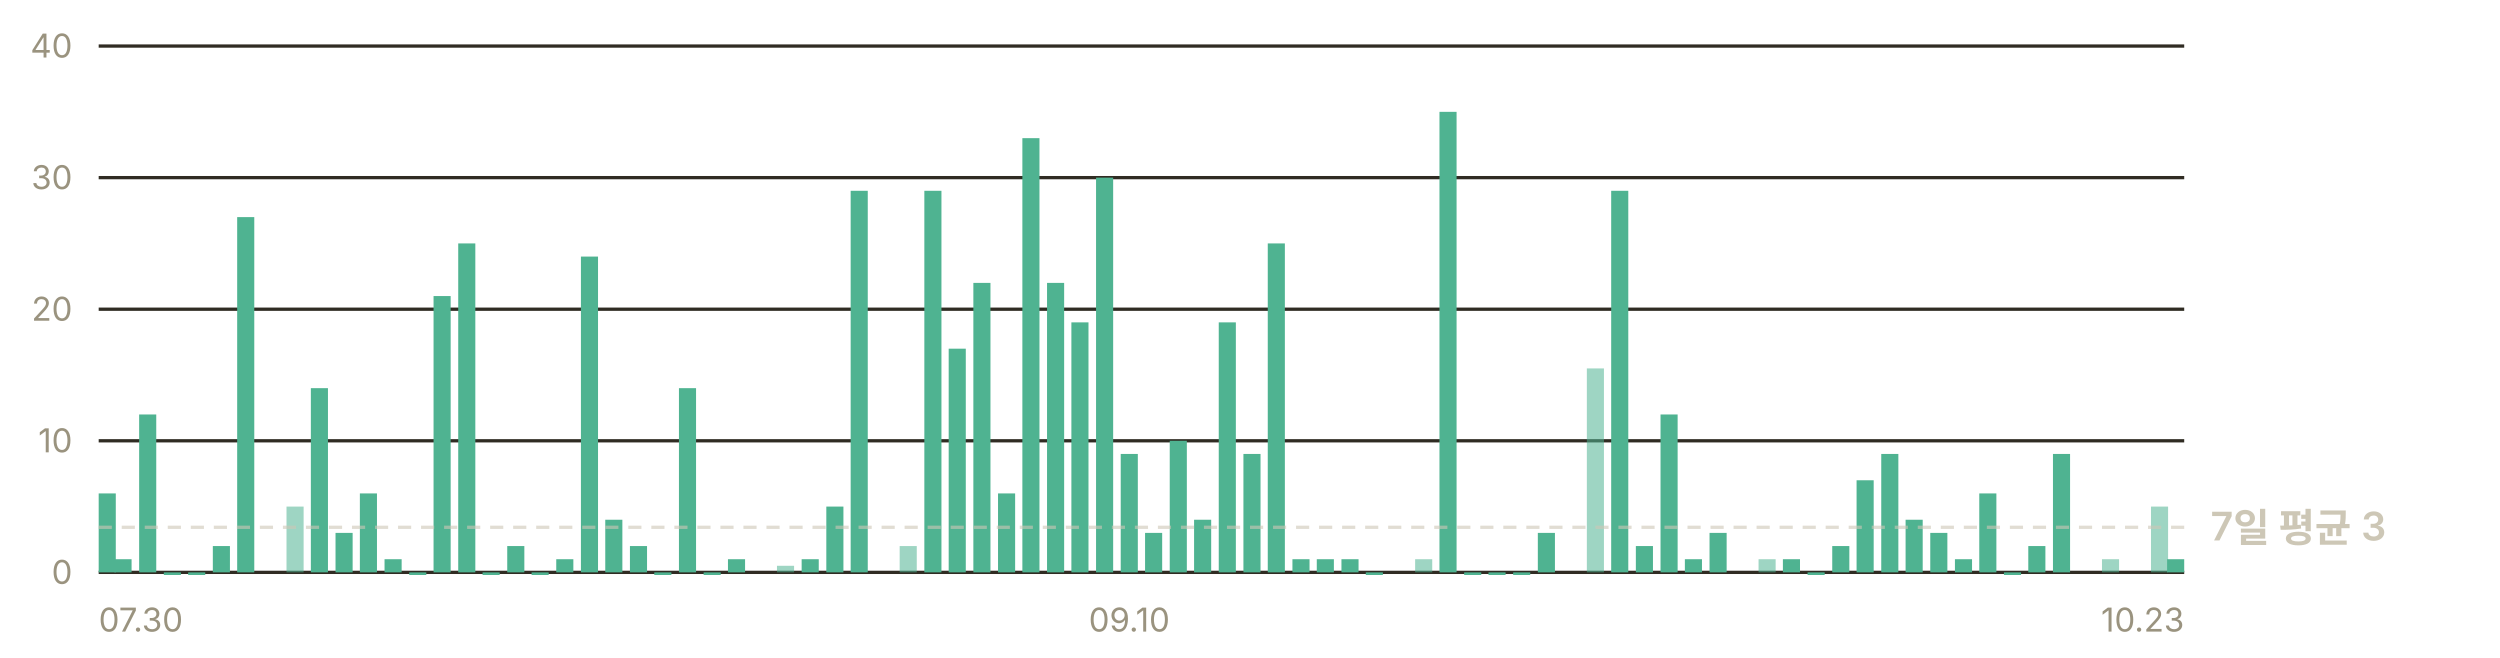
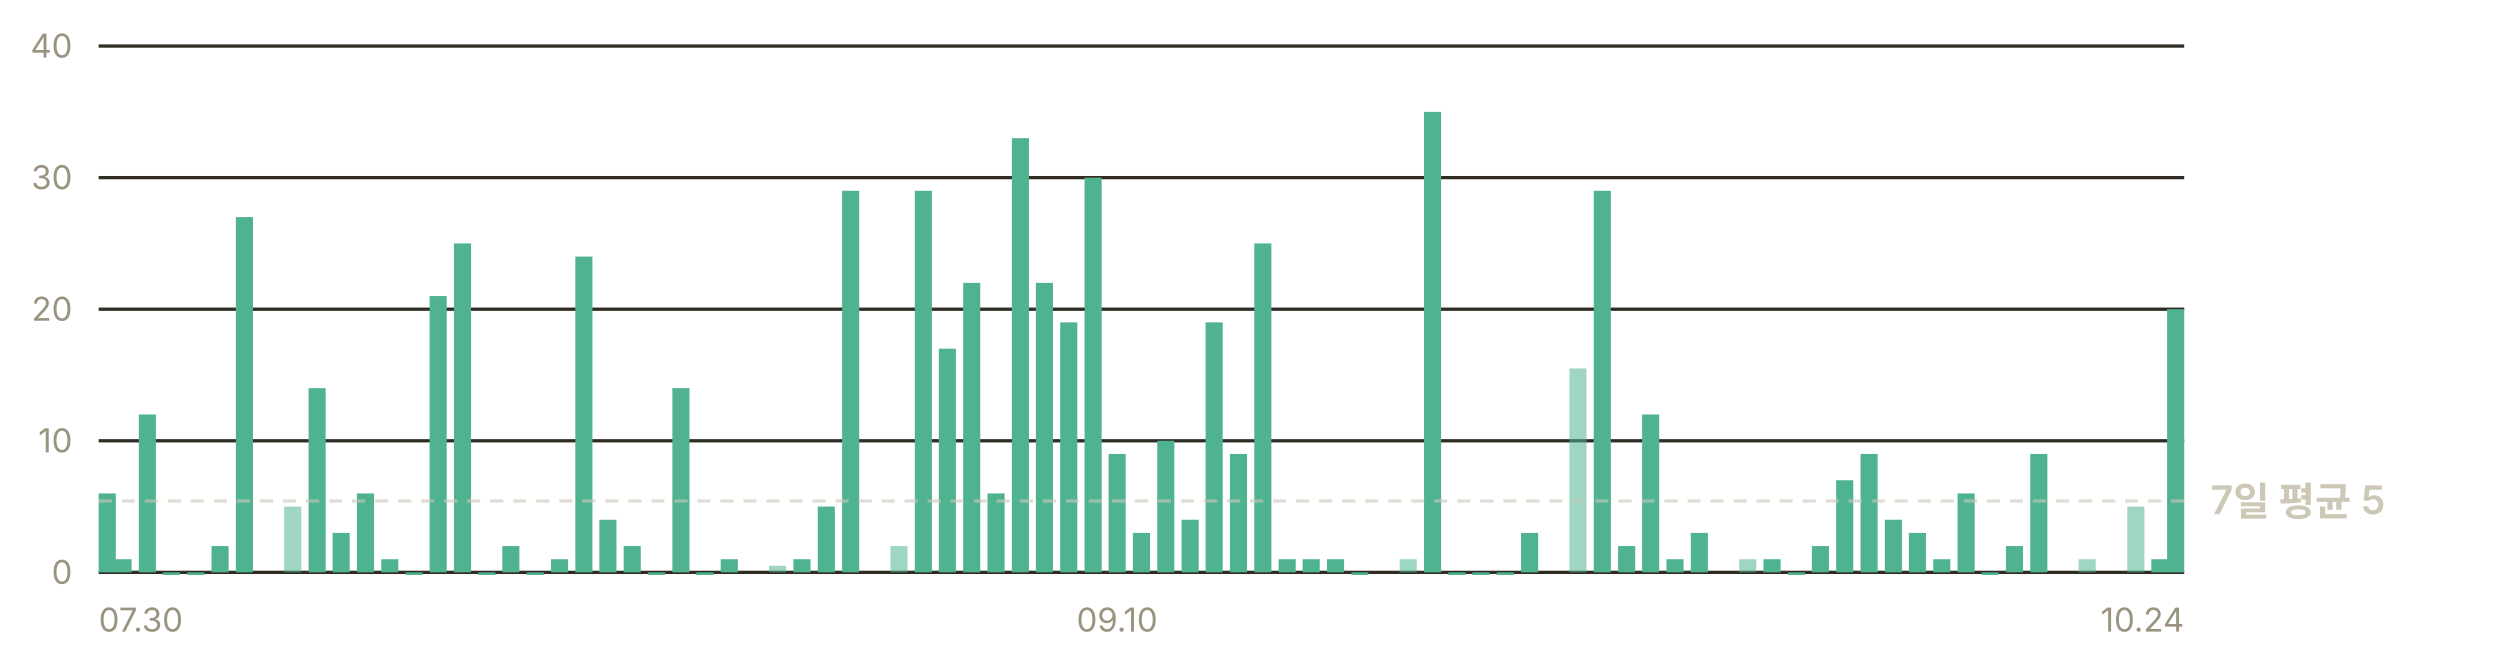
- <svg xmlns="http://www.w3.org/2000/svg" width="760" height="200" viewBox="0 0 760 200" role="img" aria-label="일별 앱 실행 추정 — 최근 7일 평균 하루 3회">
+ <svg xmlns="http://www.w3.org/2000/svg" width="760" height="200" viewBox="0 0 760 200" role="img" aria-label="일별 앱 실행 추정 — 최근 7일 평균 하루 5회">
  <g font-family="-apple-system, BlinkMacSystemFont, 'Segoe UI', 'Malgun Gothic', 'Apple SD Gothic Neo', sans-serif" font-size="11">
    <line x1="30" y1="174.0" x2="664" y2="174.0" stroke="#302c23" stroke-width="1" />
    <text x="22" y="177.5" fill="#9a937f" font-size="10" text-anchor="end">0</text>
    <line x1="30" y1="134.0" x2="664" y2="134.0" stroke="#302c23" stroke-width="1" />
    <text x="22" y="137.5" fill="#9a937f" font-size="10" text-anchor="end">10</text>
    <line x1="30" y1="94.0" x2="664" y2="94.0" stroke="#302c23" stroke-width="1" />
    <text x="22" y="97.5" fill="#9a937f" font-size="10" text-anchor="end">20</text>
    <line x1="30" y1="54.0" x2="664" y2="54.0" stroke="#302c23" stroke-width="1" />
    <text x="22" y="57.5" fill="#9a937f" font-size="10" text-anchor="end">30</text>
    <line x1="30" y1="14.0" x2="664" y2="14.0" stroke="#302c23" stroke-width="1" />
    <text x="22" y="17.5" fill="#9a937f" font-size="10" text-anchor="end">40</text>
    <rect x="30.0" y="150.0" width="5.2" height="24.0" fill="#4fb391" />
    <rect x="34.8" y="170.0" width="5.2" height="4.0" fill="#4fb391" />
-     <rect x="42.3" y="126.0" width="5.2" height="48.0" fill="#4fb391" />
-     <rect x="49.8" y="174.0" width="5.2" height="0.8" fill="#4fb391" />
-     <rect x="57.2" y="174.0" width="5.2" height="0.8" fill="#4fb391" />
-     <rect x="64.7" y="166.0" width="5.2" height="8.0" fill="#4fb391" />
-     <rect x="72.1" y="66.0" width="5.2" height="108.0" fill="#4fb391" />
-     <rect x="87.1" y="154.0" width="5.2" height="20.0" fill="#4fb391" opacity="0.55" />
-     <rect x="94.5" y="118.0" width="5.2" height="56.0" fill="#4fb391" />
-     <rect x="102.0" y="162.0" width="5.2" height="12.0" fill="#4fb391" />
-     <rect x="109.4" y="150.0" width="5.2" height="24.0" fill="#4fb391" />
-     <rect x="116.9" y="170.0" width="5.2" height="4.0" fill="#4fb391" />
-     <rect x="124.4" y="174.0" width="5.2" height="0.8" fill="#4fb391" />
-     <rect x="131.8" y="90.0" width="5.2" height="84.0" fill="#4fb391" />
-     <rect x="139.3" y="74.0" width="5.2" height="100.0" fill="#4fb391" />
-     <rect x="146.7" y="174.0" width="5.2" height="0.8" fill="#4fb391" />
-     <rect x="154.2" y="166.0" width="5.2" height="8.0" fill="#4fb391" />
-     <rect x="161.6" y="174.0" width="5.2" height="0.8" fill="#4fb391" />
-     <rect x="169.1" y="170.0" width="5.2" height="4.0" fill="#4fb391" />
-     <rect x="176.6" y="78.0" width="5.2" height="96.0" fill="#4fb391" />
-     <rect x="184.0" y="158.0" width="5.2" height="16.0" fill="#4fb391" />
-     <rect x="191.5" y="166.0" width="5.2" height="8.0" fill="#4fb391" />
-     <rect x="198.9" y="174.0" width="5.2" height="0.8" fill="#4fb391" />
-     <rect x="206.4" y="118.0" width="5.2" height="56.0" fill="#4fb391" />
-     <rect x="213.9" y="174.0" width="5.2" height="0.8" fill="#4fb391" />
-     <rect x="221.3" y="170.0" width="5.2" height="4.0" fill="#4fb391" />
-     <rect x="236.2" y="172.0" width="5.2" height="2.0" fill="#4fb391" opacity="0.55" />
-     <rect x="243.7" y="170.0" width="5.2" height="4.0" fill="#4fb391" />
-     <rect x="251.2" y="154.0" width="5.2" height="20.0" fill="#4fb391" />
-     <rect x="258.6" y="58.0" width="5.2" height="116.0" fill="#4fb391" />
-     <rect x="273.5" y="166.0" width="5.2" height="8.0" fill="#4fb391" opacity="0.55" />
-     <rect x="281.0" y="58.0" width="5.2" height="116.0" fill="#4fb391" />
-     <rect x="288.4" y="106.0" width="5.2" height="68.0" fill="#4fb391" />
-     <rect x="295.9" y="86.0" width="5.2" height="88.0" fill="#4fb391" />
-     <rect x="303.4" y="150.0" width="5.2" height="24.0" fill="#4fb391" />
-     <rect x="310.8" y="42.0" width="5.2" height="132.0" fill="#4fb391" />
-     <rect x="318.3" y="86.0" width="5.2" height="88.0" fill="#4fb391" />
-     <rect x="325.7" y="98.0" width="5.2" height="76.0" fill="#4fb391" />
-     <rect x="333.2" y="54.0" width="5.2" height="120.0" fill="#4fb391" />
-     <rect x="340.7" y="138.0" width="5.2" height="36.0" fill="#4fb391" />
-     <rect x="348.1" y="162.0" width="5.2" height="12.0" fill="#4fb391" />
-     <rect x="355.6" y="134.0" width="5.2" height="40.0" fill="#4fb391" />
-     <rect x="363.0" y="158.0" width="5.2" height="16.0" fill="#4fb391" />
-     <rect x="370.5" y="98.0" width="5.2" height="76.0" fill="#4fb391" />
-     <rect x="378.0" y="138.0" width="5.2" height="36.0" fill="#4fb391" />
-     <rect x="385.4" y="74.0" width="5.2" height="100.0" fill="#4fb391" />
-     <rect x="392.9" y="170.0" width="5.2" height="4.0" fill="#4fb391" />
-     <rect x="400.3" y="170.0" width="5.2" height="4.0" fill="#4fb391" />
-     <rect x="407.8" y="170.0" width="5.2" height="4.0" fill="#4fb391" />
-     <rect x="415.2" y="174.0" width="5.2" height="0.8" fill="#4fb391" />
-     <rect x="430.2" y="170.0" width="5.2" height="4.0" fill="#4fb391" opacity="0.55" />
-     <rect x="437.6" y="34.0" width="5.2" height="140.0" fill="#4fb391" />
-     <rect x="445.1" y="174.0" width="5.2" height="0.8" fill="#4fb391" />
-     <rect x="452.5" y="174.0" width="5.2" height="0.8" fill="#4fb391" />
-     <rect x="460.0" y="174.0" width="5.2" height="0.8" fill="#4fb391" />
-     <rect x="467.5" y="162.0" width="5.2" height="12.0" fill="#4fb391" />
-     <rect x="482.4" y="112.0" width="5.2" height="62.0" fill="#4fb391" opacity="0.55" />
-     <rect x="489.8" y="58.0" width="5.2" height="116.0" fill="#4fb391" />
-     <rect x="497.3" y="166.0" width="5.2" height="8.0" fill="#4fb391" />
-     <rect x="504.8" y="126.0" width="5.2" height="48.0" fill="#4fb391" />
-     <rect x="512.2" y="170.0" width="5.2" height="4.0" fill="#4fb391" />
-     <rect x="519.7" y="162.0" width="5.2" height="12.0" fill="#4fb391" />
-     <rect x="534.6" y="170.0" width="5.2" height="4.0" fill="#4fb391" opacity="0.55" />
-     <rect x="542.0" y="170.0" width="5.2" height="4.0" fill="#4fb391" />
-     <rect x="549.5" y="174.0" width="5.2" height="0.8" fill="#4fb391" />
-     <rect x="557.0" y="166.0" width="5.2" height="8.0" fill="#4fb391" />
-     <rect x="564.4" y="146.0" width="5.2" height="28.0" fill="#4fb391" />
-     <rect x="571.9" y="138.0" width="5.2" height="36.0" fill="#4fb391" />
-     <rect x="579.3" y="158.0" width="5.2" height="16.0" fill="#4fb391" />
-     <rect x="586.8" y="162.0" width="5.2" height="12.0" fill="#4fb391" />
-     <rect x="594.3" y="170.0" width="5.2" height="4.0" fill="#4fb391" />
-     <rect x="601.7" y="150.0" width="5.2" height="24.0" fill="#4fb391" />
-     <rect x="609.2" y="174.0" width="5.2" height="0.8" fill="#4fb391" />
-     <rect x="616.6" y="166.0" width="5.2" height="8.0" fill="#4fb391" />
-     <rect x="624.1" y="138.0" width="5.2" height="36.0" fill="#4fb391" />
-     <rect x="639.0" y="170.0" width="5.2" height="4.0" fill="#4fb391" opacity="0.55" />
-     <rect x="653.9" y="154.0" width="5.2" height="20.0" fill="#4fb391" opacity="0.55" />
-     <rect x="658.8" y="170.0" width="5.2" height="4.0" fill="#4fb391" />
-     <line x1="30" y1="160.3" x2="664" y2="160.3" stroke="#cdc7b6" stroke-width="1" stroke-dasharray="4 3" opacity="0.6" />
-     <text x="672" y="164.3" fill="#cdc7b6" font-size="12" font-weight="600">7일 평균 3</text>
+     <rect x="42.2" y="126.0" width="5.2" height="48.0" fill="#4fb391" />
+     <rect x="49.5" y="174.0" width="5.2" height="0.8" fill="#4fb391" />
+     <rect x="56.9" y="174.0" width="5.2" height="0.8" fill="#4fb391" />
+     <rect x="64.3" y="166.0" width="5.2" height="8.0" fill="#4fb391" />
+     <rect x="71.7" y="66.0" width="5.2" height="108.0" fill="#4fb391" />
+     <rect x="86.4" y="154.0" width="5.2" height="20.0" fill="#4fb391" opacity="0.55" />
+     <rect x="93.8" y="118.0" width="5.2" height="56.0" fill="#4fb391" />
+     <rect x="101.1" y="162.0" width="5.2" height="12.0" fill="#4fb391" />
+     <rect x="108.5" y="150.0" width="5.2" height="24.0" fill="#4fb391" />
+     <rect x="115.9" y="170.0" width="5.2" height="4.0" fill="#4fb391" />
+     <rect x="123.3" y="174.0" width="5.2" height="0.8" fill="#4fb391" />
+     <rect x="130.6" y="90.0" width="5.2" height="84.0" fill="#4fb391" />
+     <rect x="138.0" y="74.0" width="5.2" height="100.0" fill="#4fb391" />
+     <rect x="145.4" y="174.0" width="5.2" height="0.8" fill="#4fb391" />
+     <rect x="152.7" y="166.0" width="5.2" height="8.0" fill="#4fb391" />
+     <rect x="160.1" y="174.0" width="5.2" height="0.8" fill="#4fb391" />
+     <rect x="167.5" y="170.0" width="5.2" height="4.0" fill="#4fb391" />
+     <rect x="174.9" y="78.0" width="5.2" height="96.0" fill="#4fb391" />
+     <rect x="182.2" y="158.0" width="5.2" height="16.0" fill="#4fb391" />
+     <rect x="189.6" y="166.0" width="5.2" height="8.0" fill="#4fb391" />
+     <rect x="197.0" y="174.0" width="5.2" height="0.8" fill="#4fb391" />
+     <rect x="204.4" y="118.0" width="5.2" height="56.0" fill="#4fb391" />
+     <rect x="211.7" y="174.0" width="5.2" height="0.8" fill="#4fb391" />
+     <rect x="219.1" y="170.0" width="5.2" height="4.0" fill="#4fb391" />
+     <rect x="233.8" y="172.0" width="5.2" height="2.0" fill="#4fb391" opacity="0.55" />
+     <rect x="241.2" y="170.0" width="5.2" height="4.0" fill="#4fb391" />
+     <rect x="248.6" y="154.0" width="5.2" height="20.0" fill="#4fb391" />
+     <rect x="256.0" y="58.0" width="5.2" height="116.0" fill="#4fb391" />
+     <rect x="270.7" y="166.0" width="5.2" height="8.0" fill="#4fb391" opacity="0.55" />
+     <rect x="278.1" y="58.0" width="5.2" height="116.0" fill="#4fb391" />
+     <rect x="285.4" y="106.0" width="5.2" height="68.0" fill="#4fb391" />
+     <rect x="292.8" y="86.0" width="5.2" height="88.0" fill="#4fb391" />
+     <rect x="300.2" y="150.0" width="5.2" height="24.0" fill="#4fb391" />
+     <rect x="307.6" y="42.0" width="5.2" height="132.0" fill="#4fb391" />
+     <rect x="314.9" y="86.0" width="5.2" height="88.0" fill="#4fb391" />
+     <rect x="322.3" y="98.0" width="5.2" height="76.0" fill="#4fb391" />
+     <rect x="329.7" y="54.0" width="5.2" height="120.0" fill="#4fb391" />
+     <rect x="337.0" y="138.0" width="5.2" height="36.0" fill="#4fb391" />
+     <rect x="344.4" y="162.0" width="5.2" height="12.0" fill="#4fb391" />
+     <rect x="351.8" y="134.0" width="5.2" height="40.0" fill="#4fb391" />
+     <rect x="359.2" y="158.0" width="5.2" height="16.0" fill="#4fb391" />
+     <rect x="366.5" y="98.0" width="5.2" height="76.0" fill="#4fb391" />
+     <rect x="373.9" y="138.0" width="5.2" height="36.0" fill="#4fb391" />
+     <rect x="381.3" y="74.0" width="5.2" height="100.0" fill="#4fb391" />
+     <rect x="388.7" y="170.0" width="5.2" height="4.0" fill="#4fb391" />
+     <rect x="396.0" y="170.0" width="5.2" height="4.0" fill="#4fb391" />
+     <rect x="403.4" y="170.0" width="5.2" height="4.0" fill="#4fb391" />
+     <rect x="410.8" y="174.0" width="5.2" height="0.8" fill="#4fb391" />
+     <rect x="425.5" y="170.0" width="5.2" height="4.0" fill="#4fb391" opacity="0.55" />
+     <rect x="432.9" y="34.0" width="5.2" height="140.0" fill="#4fb391" />
+     <rect x="440.3" y="174.0" width="5.2" height="0.8" fill="#4fb391" />
+     <rect x="447.6" y="174.0" width="5.2" height="0.8" fill="#4fb391" />
+     <rect x="455.0" y="174.0" width="5.2" height="0.8" fill="#4fb391" />
+     <rect x="462.4" y="162.0" width="5.2" height="12.0" fill="#4fb391" />
+     <rect x="477.1" y="112.0" width="5.2" height="62.0" fill="#4fb391" opacity="0.55" />
+     <rect x="484.5" y="58.0" width="5.2" height="116.0" fill="#4fb391" />
+     <rect x="491.9" y="166.0" width="5.2" height="8.0" fill="#4fb391" />
+     <rect x="499.2" y="126.0" width="5.2" height="48.0" fill="#4fb391" />
+     <rect x="506.6" y="170.0" width="5.2" height="4.0" fill="#4fb391" />
+     <rect x="514.0" y="162.0" width="5.2" height="12.0" fill="#4fb391" />
+     <rect x="528.7" y="170.0" width="5.2" height="4.0" fill="#4fb391" opacity="0.55" />
+     <rect x="536.1" y="170.0" width="5.2" height="4.0" fill="#4fb391" />
+     <rect x="543.5" y="174.0" width="5.2" height="0.8" fill="#4fb391" />
+     <rect x="550.8" y="166.0" width="5.2" height="8.0" fill="#4fb391" />
+     <rect x="558.2" y="146.0" width="5.2" height="28.0" fill="#4fb391" />
+     <rect x="565.6" y="138.0" width="5.2" height="36.0" fill="#4fb391" />
+     <rect x="573.0" y="158.0" width="5.2" height="16.0" fill="#4fb391" />
+     <rect x="580.3" y="162.0" width="5.2" height="12.0" fill="#4fb391" />
+     <rect x="587.7" y="170.0" width="5.2" height="4.0" fill="#4fb391" />
+     <rect x="595.1" y="150.0" width="5.2" height="24.0" fill="#4fb391" />
+     <rect x="602.4" y="174.0" width="5.2" height="0.8" fill="#4fb391" />
+     <rect x="609.8" y="166.0" width="5.2" height="8.0" fill="#4fb391" />
+     <rect x="617.2" y="138.0" width="5.2" height="36.0" fill="#4fb391" />
+     <rect x="631.9" y="170.0" width="5.2" height="4.0" fill="#4fb391" opacity="0.55" />
+     <rect x="646.7" y="154.0" width="5.2" height="20.0" fill="#4fb391" opacity="0.55" />
+     <rect x="654.0" y="170.0" width="5.2" height="4.0" fill="#4fb391" />
+     <rect x="658.8" y="94.0" width="5.2" height="80.0" fill="#4fb391" />
+     <line x1="30" y1="152.3" x2="664" y2="152.3" stroke="#cdc7b6" stroke-width="1" stroke-dasharray="4 3" opacity="0.6" />
+     <text x="672" y="156.3" fill="#cdc7b6" font-size="12" font-weight="600">7일 평균 5</text>
    <text x="30.0" y="192" fill="#9a937f" font-size="10" text-anchor="start">07.30</text>
-     <text x="343.3" y="192" fill="#9a937f" font-size="10" text-anchor="middle">09.10</text>
-     <text x="664.0" y="192" fill="#9a937f" font-size="10" text-anchor="end">10.23</text>
+     <text x="339.6" y="192" fill="#9a937f" font-size="10" text-anchor="middle">09.10</text>
+     <text x="664.0" y="192" fill="#9a937f" font-size="10" text-anchor="end">10.24</text>
  </g>
</svg>
